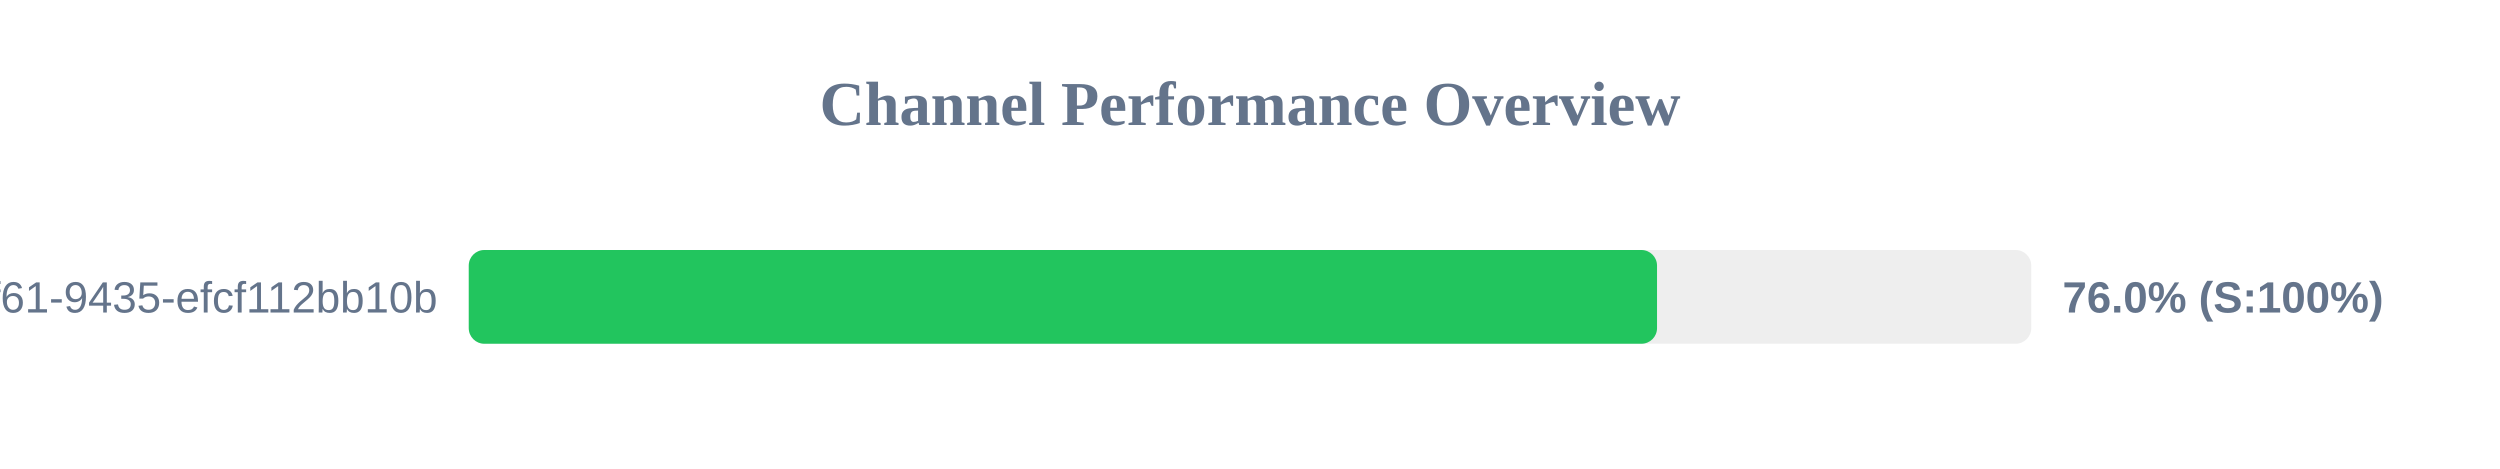
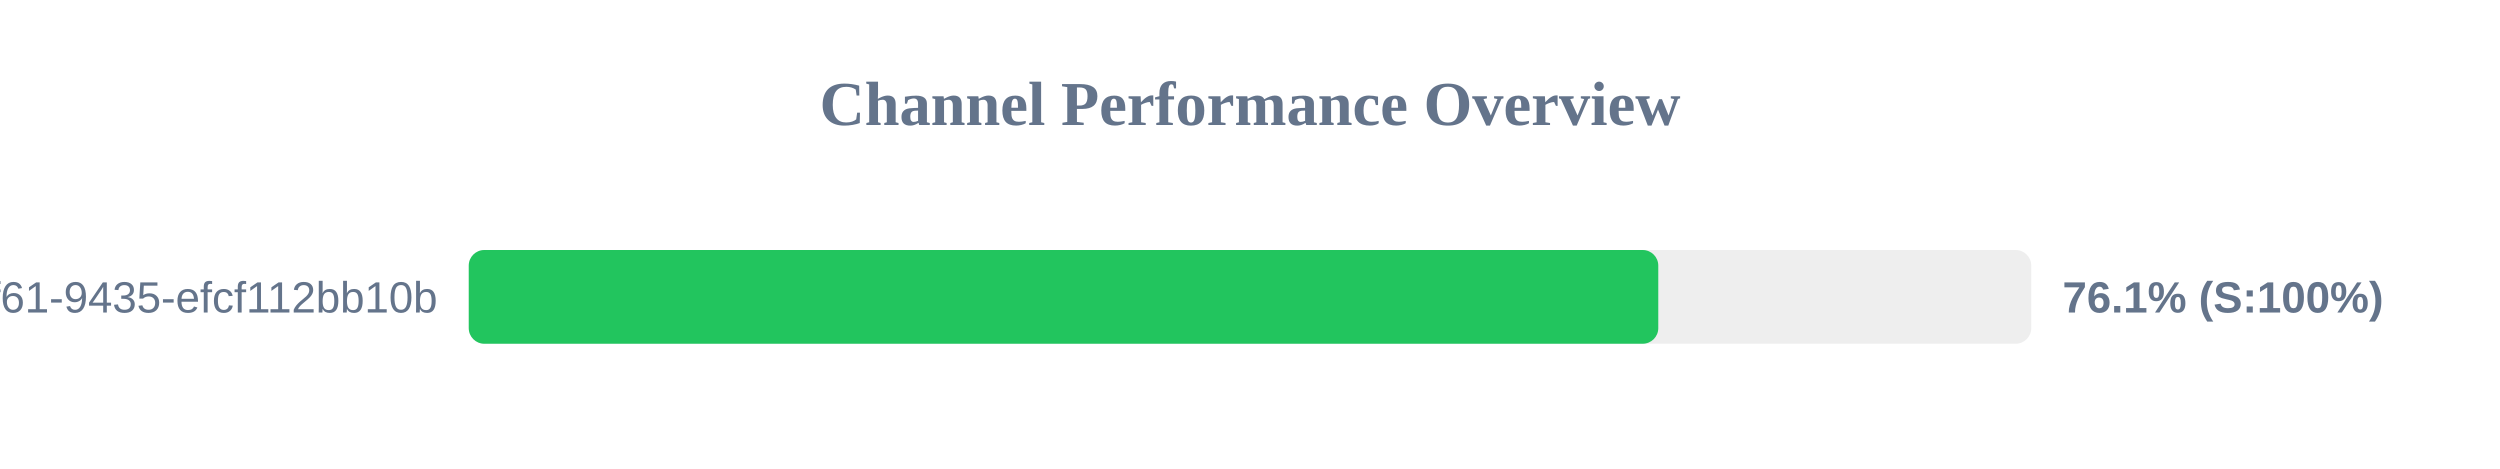
<svg xmlns="http://www.w3.org/2000/svg" width="800" height="150" version="1.1">
  <style>
        .row { font: 14px Arial; fill: #64748b; }
        .score { font: bold 14px Arial; fill: #64748b; }
    </style>
  <text x="400" y="40" text-anchor="middle" font-size="20px" font-weight="bold" fill="#64748b">Channel Performance Overview</text>
  <rect x="150" y="80" width="500" height="30" fill="#eee" rx="5" />
-   <rect x="150" y="80" width="380.25" height="30" fill="#22c55e" rx="5" />
+   <rect x="150" y="80" width="380.65" height="30" fill="#22c55e" rx="5" />
  <text x="140" y="100" text-anchor="end" class="row">?uuid=07c122ad-50b2-4f61-9435-efcf112bb10b</text>
-   <text x="660" y="100" text-anchor="start" class="score">76.0% (S:100%)</text>
+   <text x="660" y="100" text-anchor="start" class="score">76.1% (S:100%)</text>
</svg>
